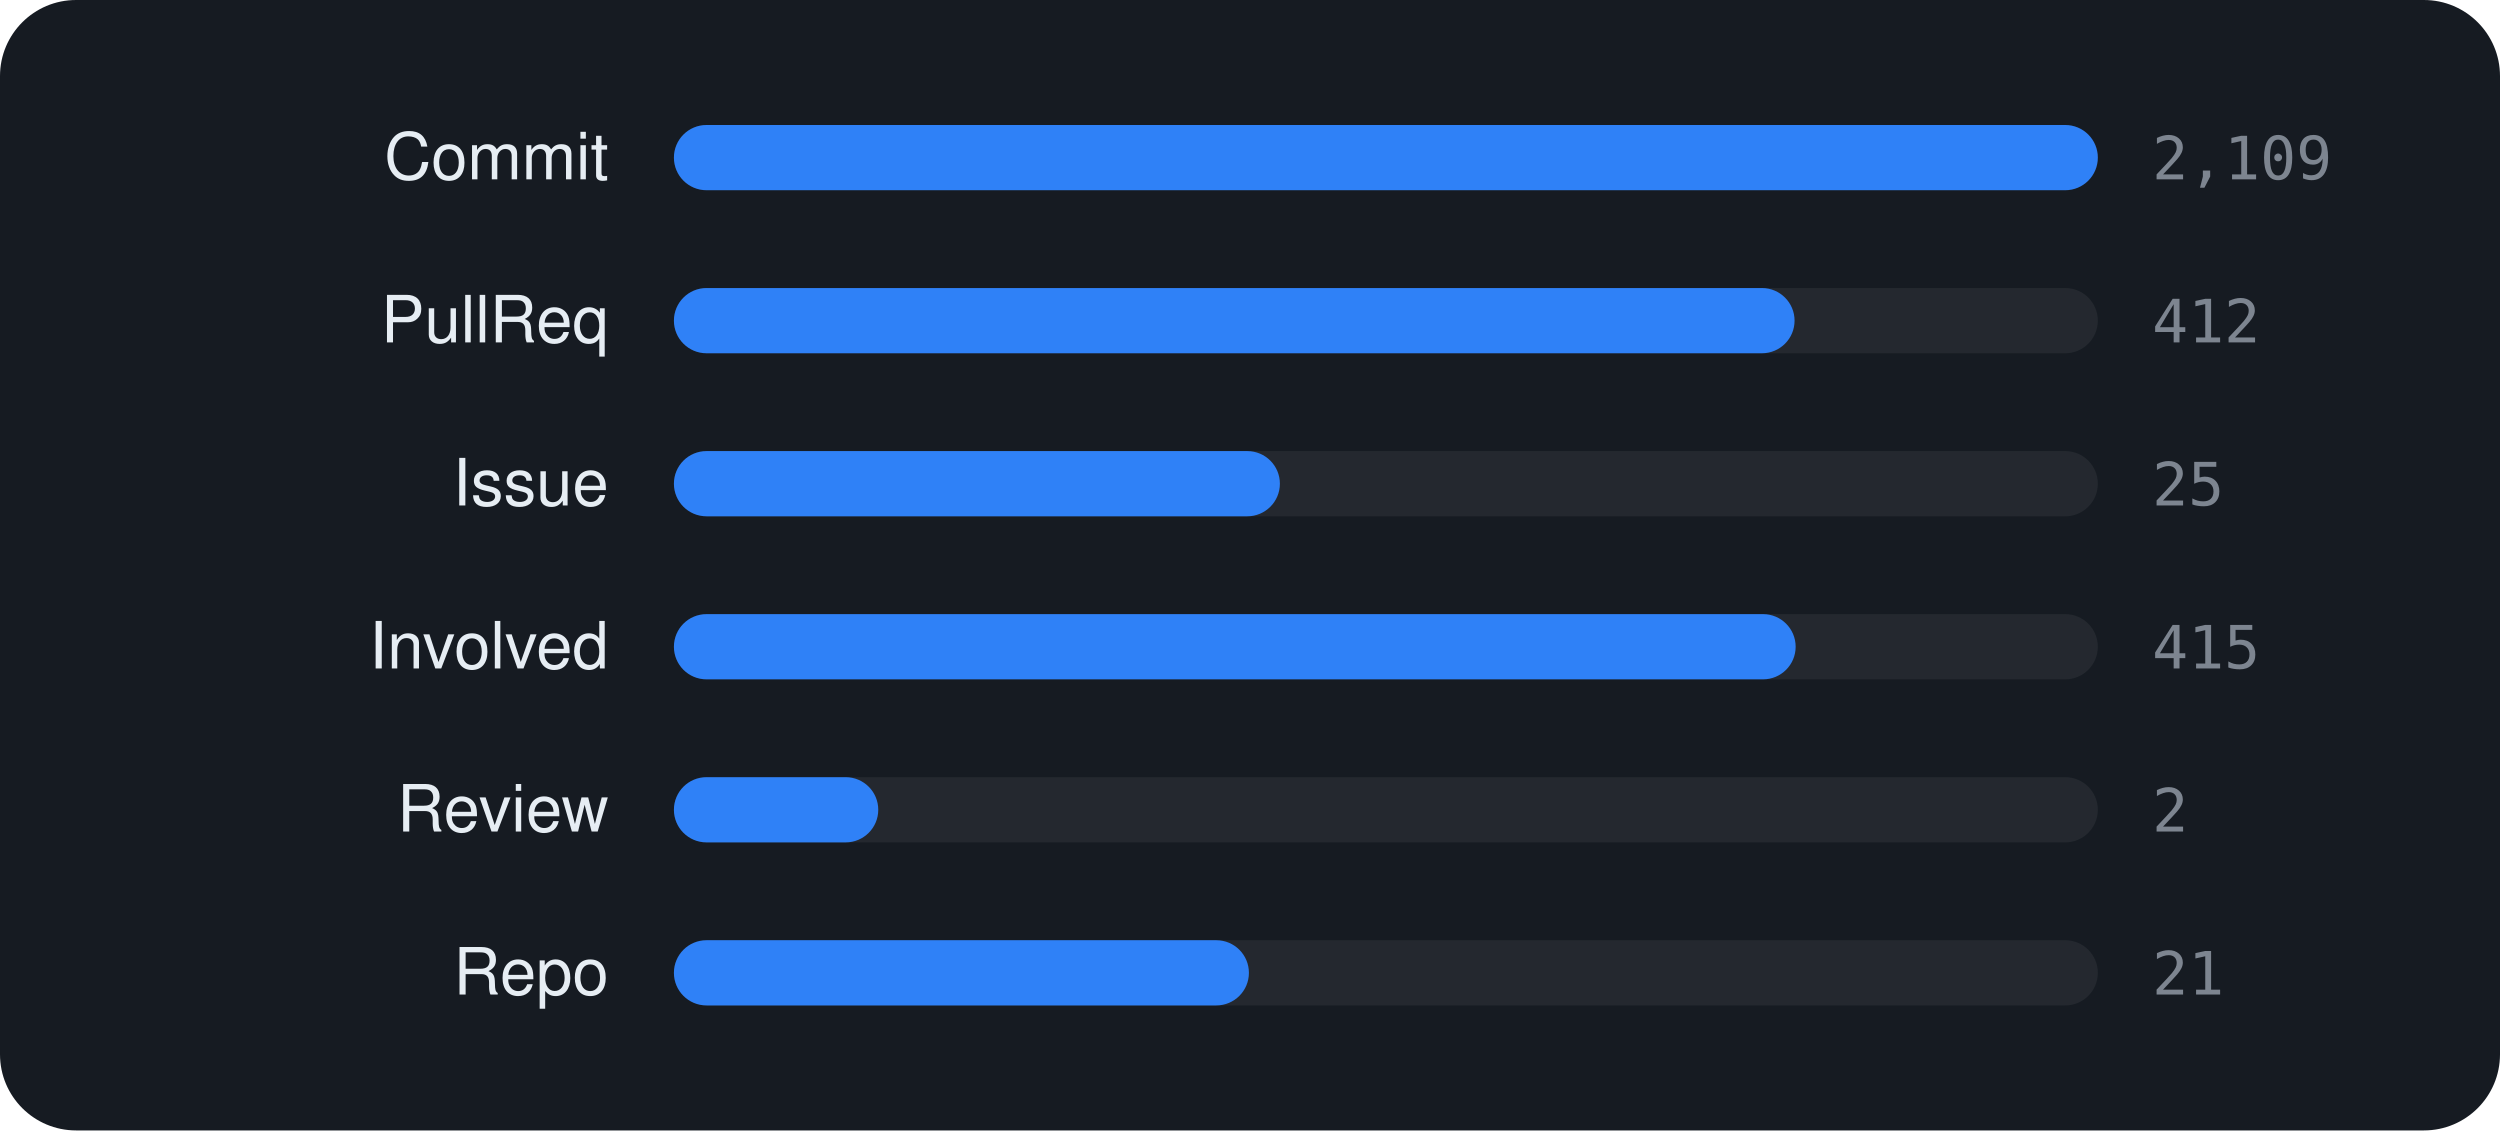
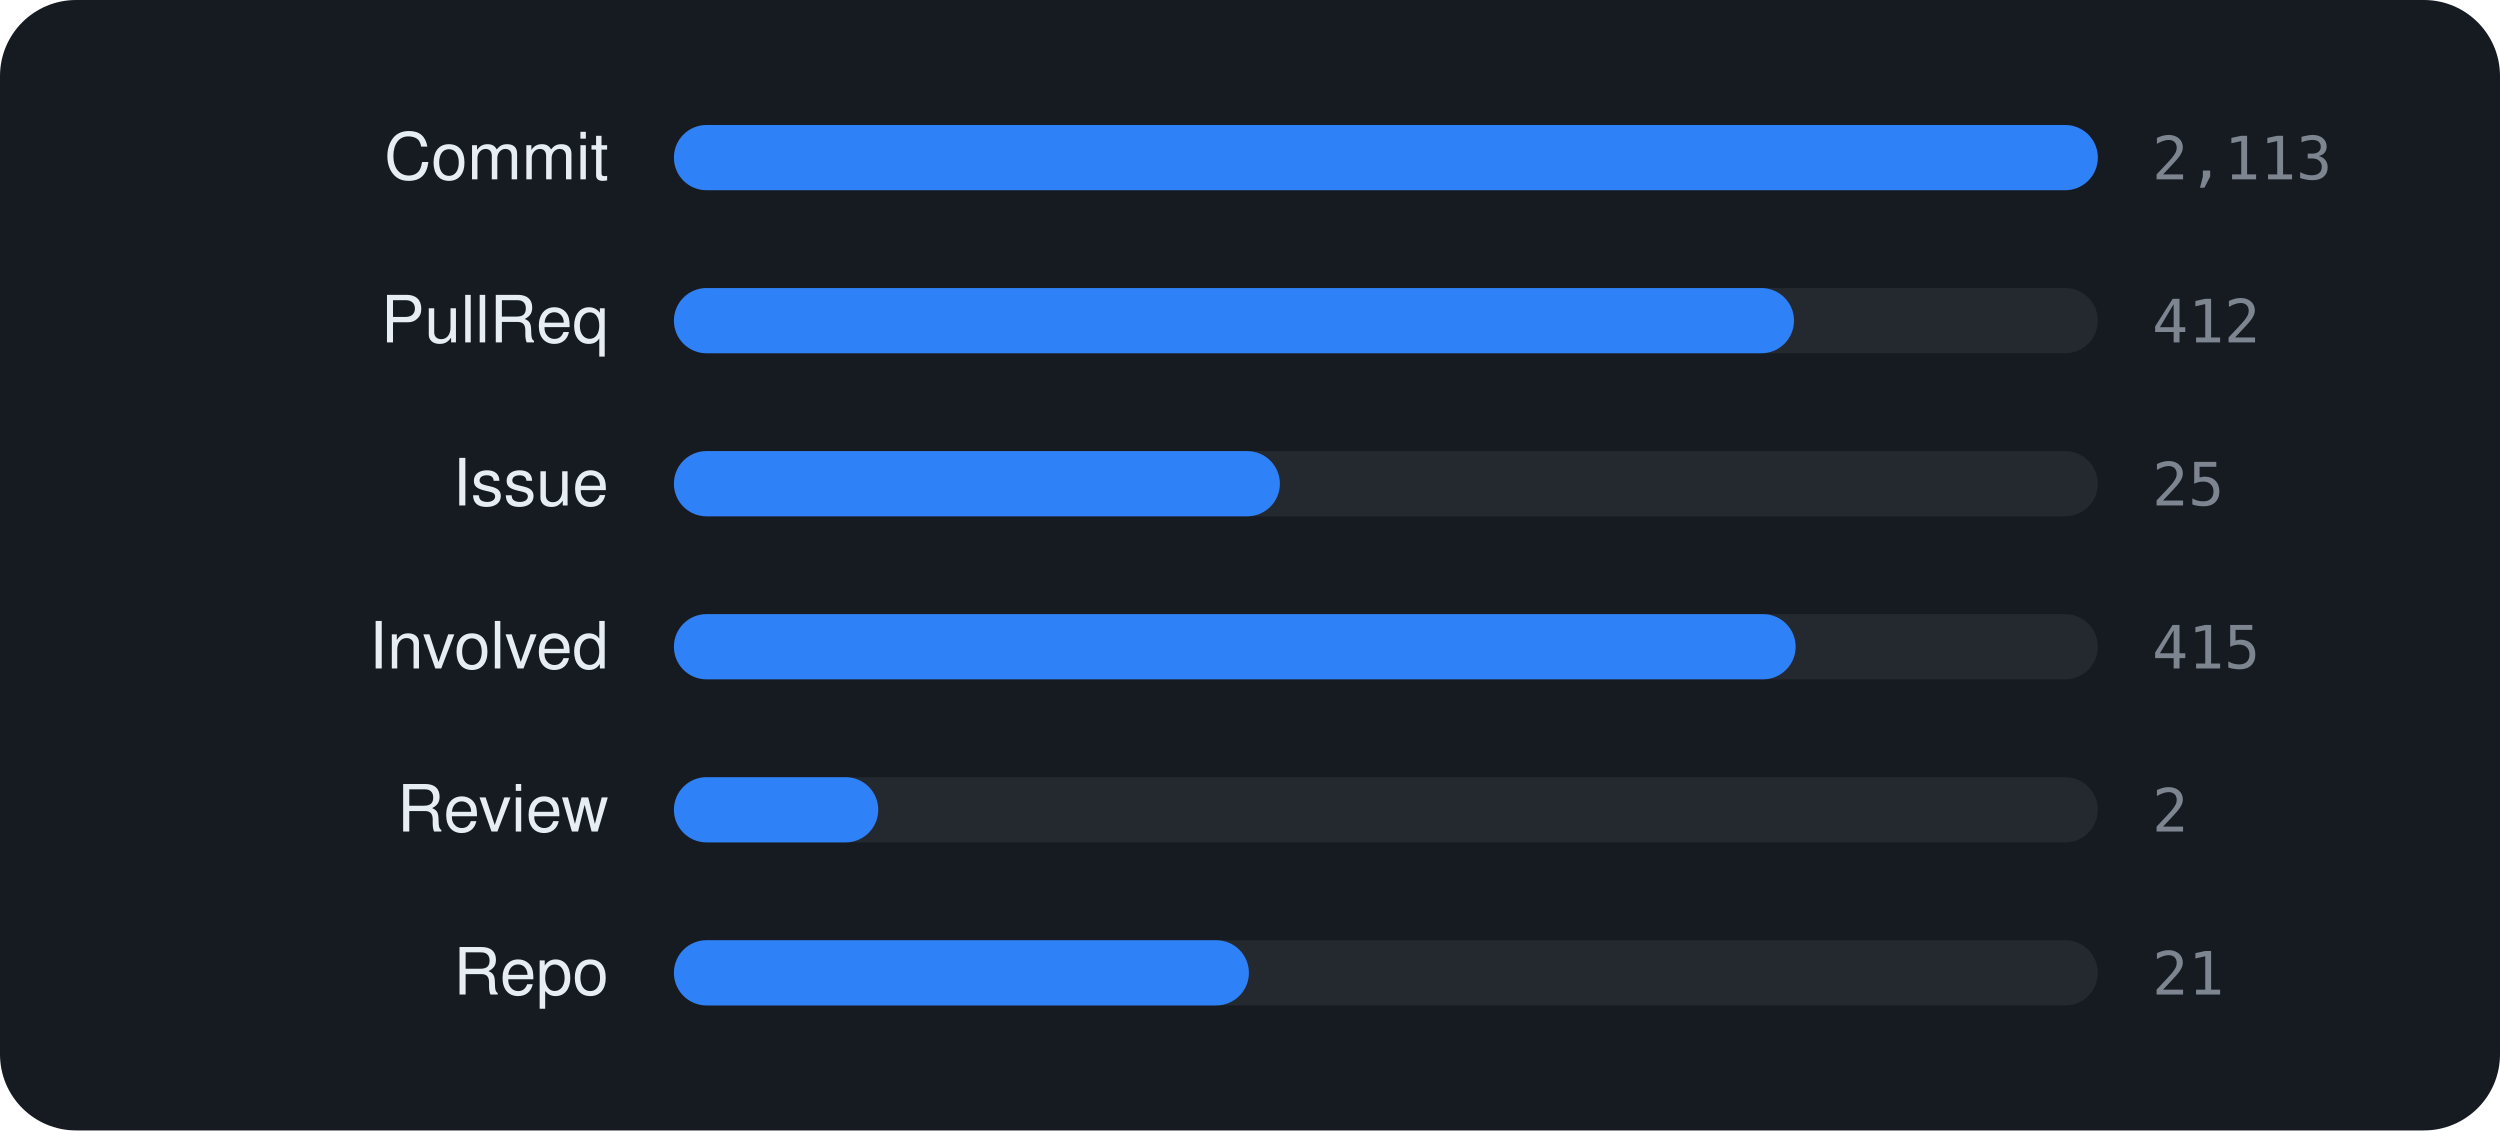
<svg xmlns="http://www.w3.org/2000/svg" viewBox="0 0 460 208" width="460" height="208" font-family="-apple-system,BlinkMacSystemFont,'Segoe UI',Helvetica,Arial,sans-serif">
  <rect width="460" height="208" rx="14" fill="#161b22" />
  <text x="112" y="33" text-anchor="end" font-size="12" fill="#e6edf3">Commit</text>
  <rect x="124" y="23" width="262" height="12" rx="6" fill="rgba(255,255,255,0.06)" />
  <rect x="124" y="23" width="262.0" height="12" rx="6" fill="#2f81f7" />
-   <text x="396" y="33" font-size="11" font-family="monospace" fill="#7d8590">2,109</text>
+   <text x="396" y="33" font-size="11" font-family="monospace" fill="#7d8590">2,113</text>
  <text x="112" y="63" text-anchor="end" font-size="12" fill="#e6edf3">PullReq</text>
  <rect x="124" y="53" width="262" height="12" rx="6" fill="rgba(255,255,255,0.06)" />
-   <rect x="124" y="53" width="206.2" height="12" rx="6" fill="#2f81f7" />
+   <rect x="124" y="53" width="206.1" height="12" rx="6" fill="#2f81f7" />
  <text x="396" y="63" font-size="11" font-family="monospace" fill="#7d8590">412</text>
  <text x="112" y="93" text-anchor="end" font-size="12" fill="#e6edf3">Issue</text>
  <rect x="124" y="83" width="262" height="12" rx="6" fill="rgba(255,255,255,0.06)" />
  <rect x="124" y="83" width="111.5" height="12" rx="6" fill="#2f81f7" />
  <text x="396" y="93" font-size="11" font-family="monospace" fill="#7d8590">25</text>
  <text x="112" y="123" text-anchor="end" font-size="12" fill="#e6edf3">Involved</text>
  <rect x="124" y="113" width="262" height="12" rx="6" fill="rgba(255,255,255,0.06)" />
  <rect x="124" y="113" width="206.4" height="12" rx="6" fill="#2f81f7" />
  <text x="396" y="123" font-size="11" font-family="monospace" fill="#7d8590">415</text>
  <text x="112" y="153" text-anchor="end" font-size="12" fill="#e6edf3">Review</text>
  <rect x="124" y="143" width="262" height="12" rx="6" fill="rgba(255,255,255,0.06)" />
  <rect x="124" y="143" width="37.6" height="12" rx="6" fill="#2f81f7" />
  <text x="396" y="153" font-size="11" font-family="monospace" fill="#7d8590">2</text>
  <text x="112" y="183" text-anchor="end" font-size="12" fill="#e6edf3">Repo</text>
  <rect x="124" y="173" width="262" height="12" rx="6" fill="rgba(255,255,255,0.06)" />
  <rect x="124" y="173" width="105.8" height="12" rx="6" fill="#2f81f7" />
  <text x="396" y="183" font-size="11" font-family="monospace" fill="#7d8590">21</text>
</svg>
